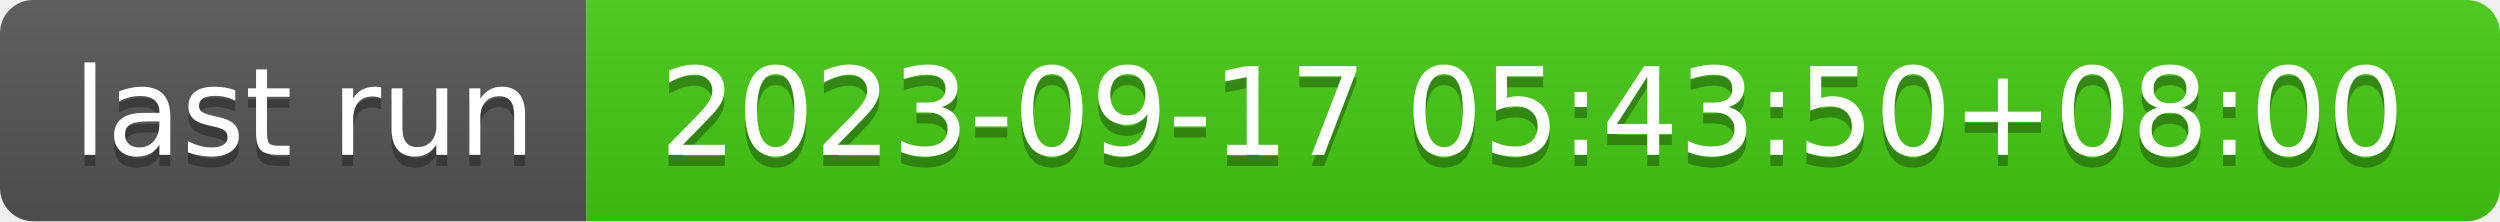
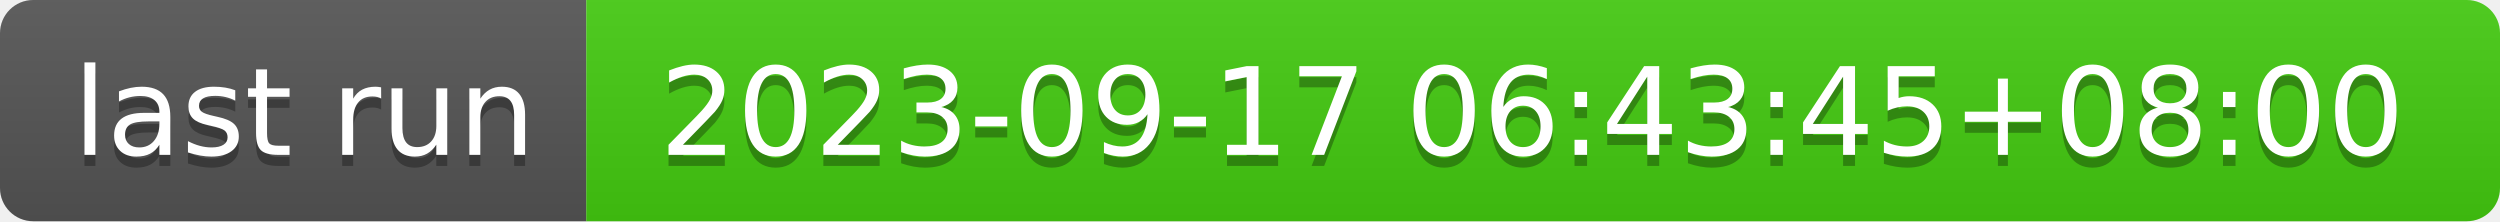
- <svg xmlns="http://www.w3.org/2000/svg" width="226" height="20" role="img" aria-label="last run: 2023-09-17 05:43:50+08:00">
+ <svg xmlns="http://www.w3.org/2000/svg" width="226" height="20" role="img" aria-label="last run: 2023-09-17 06:43:45+08:00">
  <linearGradient id="s" x2="0" y2="100%">
    <stop offset="0" stop-color="#bbb" stop-opacity=".1" />
    <stop offset="1" stop-opacity=".1" />
  </linearGradient>
  <clipPath id="r">
    <rect width="226" height="20" rx="3" fill="#fff" />
  </clipPath>
  <g clip-path="url(#r)">
    <rect width="53" height="20" fill="#555" />
    <rect x="53" width="173" height="20" fill="#4c1" />
    <rect width="226" height="20" fill="url(#s)" />
  </g>
  <g fill="#fff" text-anchor="middle" font-family="Verdana,Geneva,DejaVu Sans,sans-serif" text-rendering="geometricPrecision" font-size="110">
    <text aria-hidden="true" x="275" y="150" fill="#010101" fill-opacity=".3" transform="scale(.1)" textLength="430">last run</text>
    <text x="275" y="140" transform="scale(.1)" fill="#fff" textLength="430">last run</text>
-     <text aria-hidden="true" x="1385" y="150" fill="#010101" fill-opacity=".3" transform="scale(.1)" textLength="1630">2023-09-17 05:43:50+08:00</text>
-     <text x="1385" y="140" transform="scale(.1)" fill="#fff" textLength="1630">2023-09-17 05:43:50+08:00</text>
+     <text aria-hidden="true" x="1385" y="150" fill="#010101" fill-opacity=".3" transform="scale(.1)" textLength="1630">2023-09-17 06:43:45+08:00</text>
+     <text x="1385" y="140" transform="scale(.1)" fill="#fff" textLength="1630">2023-09-17 06:43:45+08:00</text>
  </g>
</svg>
